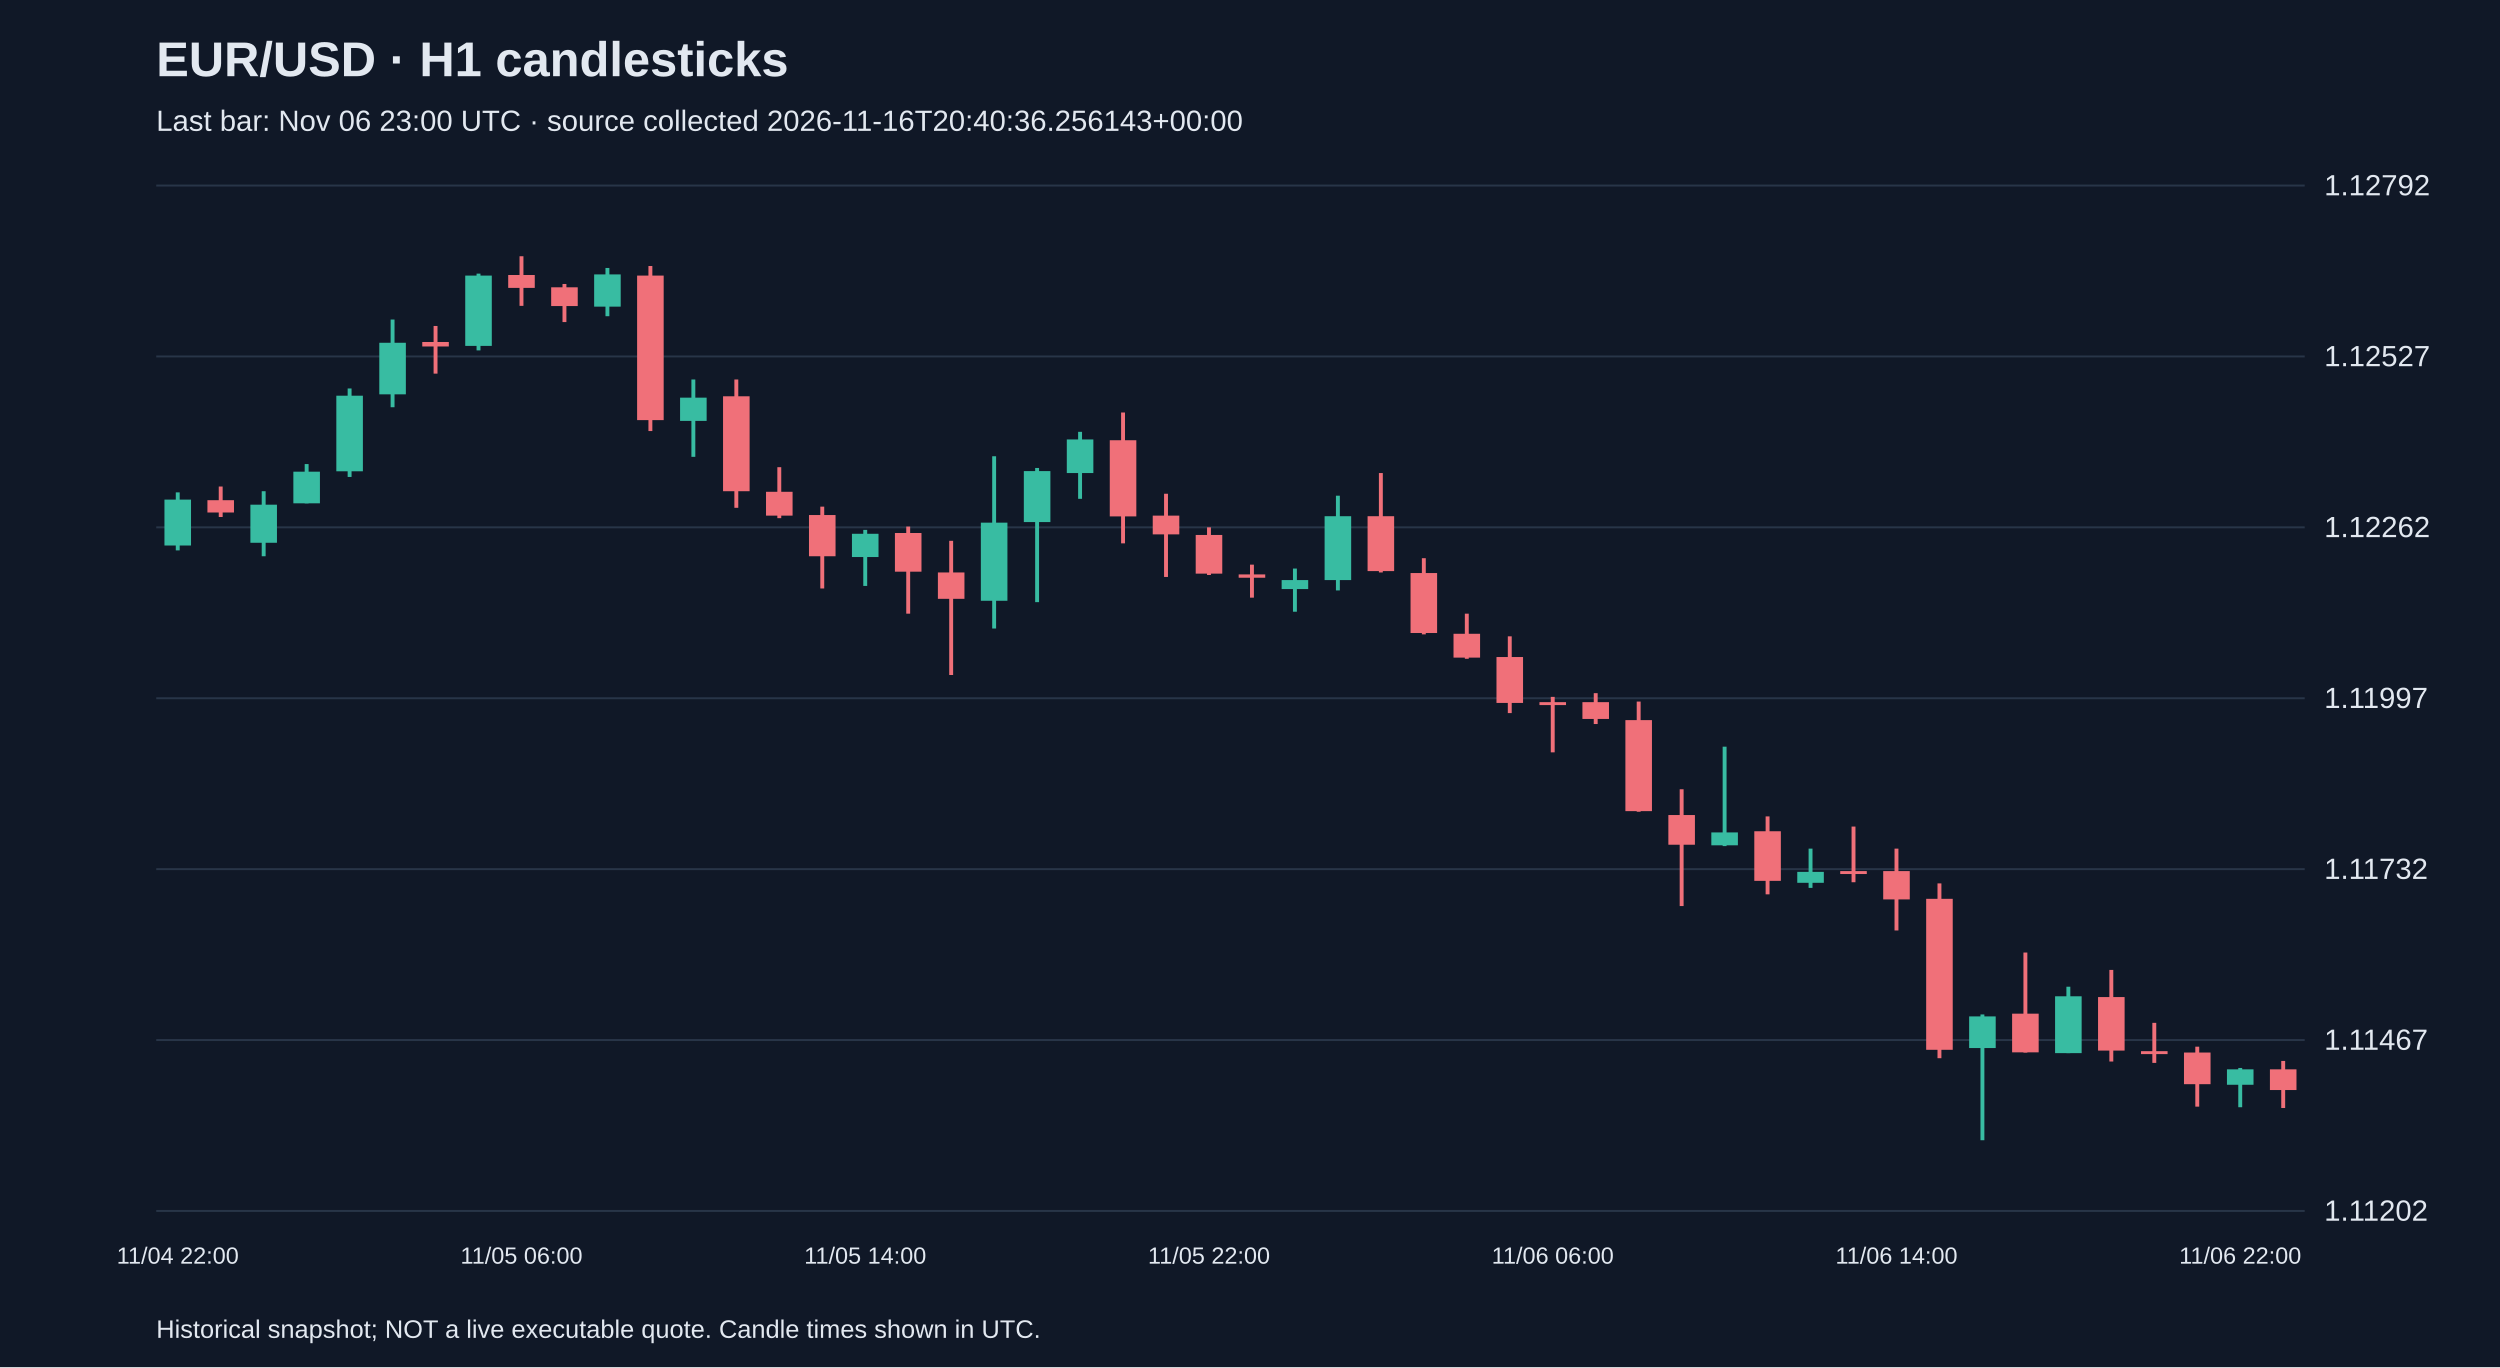
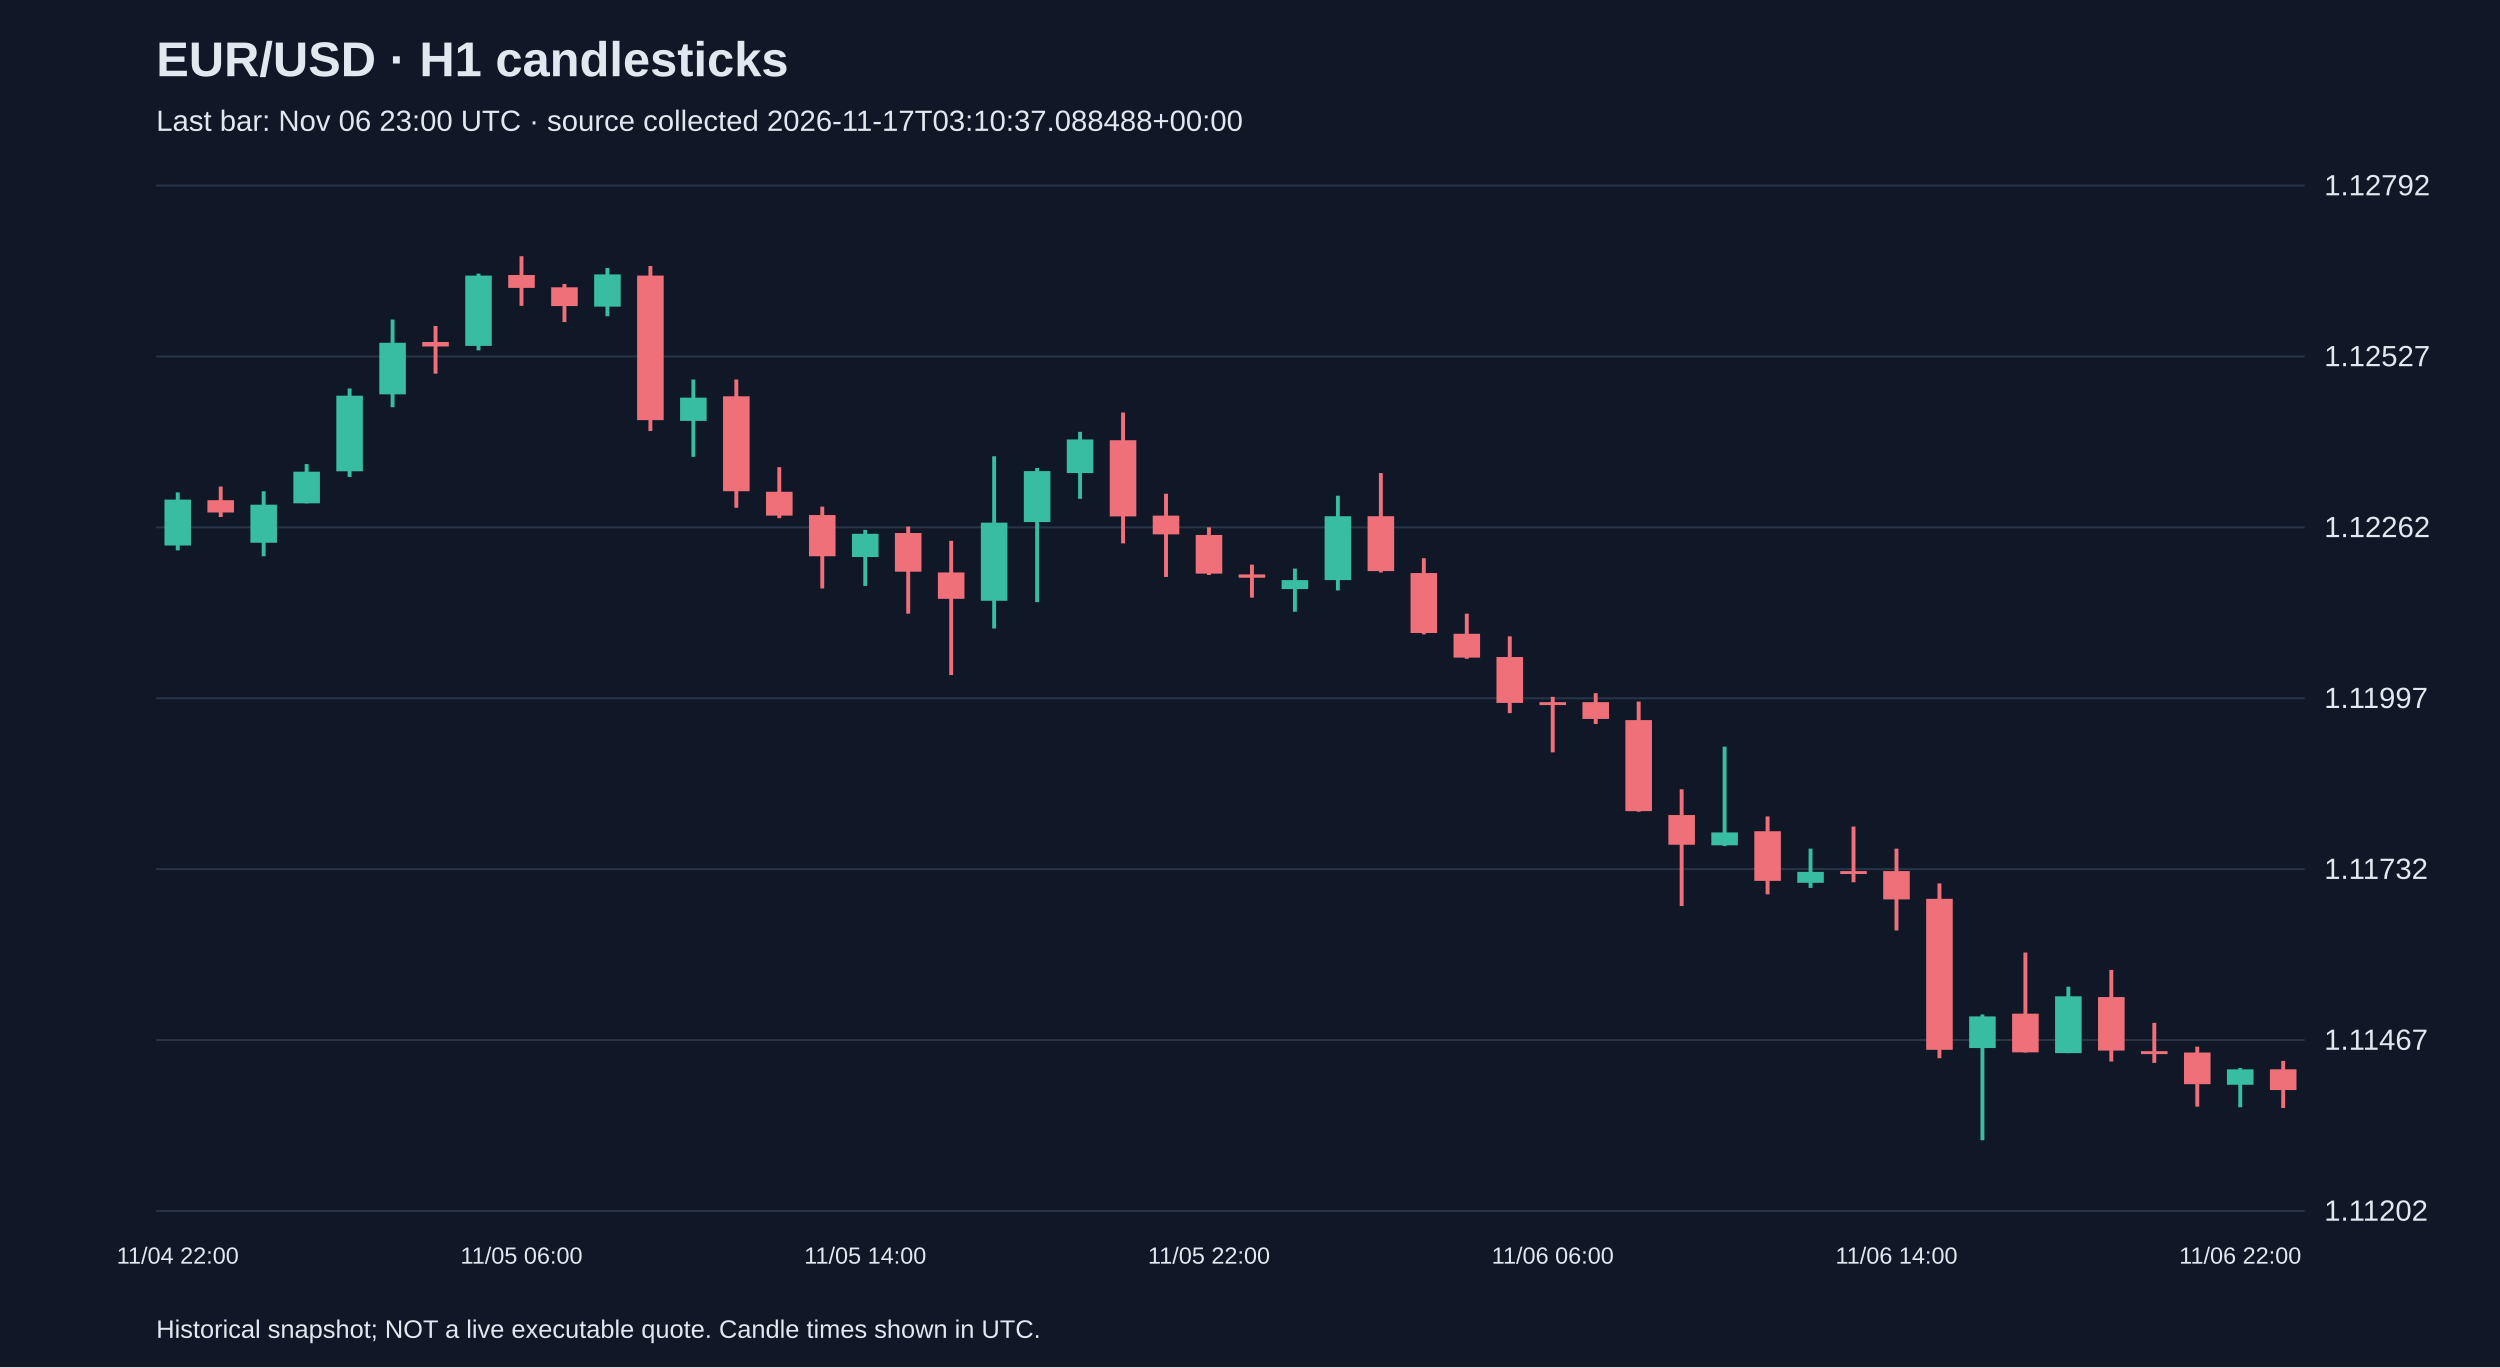
<svg xmlns="http://www.w3.org/2000/svg" viewBox="0 0 1280 700">
  <rect width="100%" height="100%" fill="#101827" />
  <style>text{font-family:Arial,sans-serif;fill:#e2e8f0}</style>
  <text x="80" y="39" font-size="25" font-weight="bold">EUR/USD · H1 candlesticks</text>
-   <text x="80" y="67" font-size="15" fill="#a6b1c5">Last bar: Nov 06 23:00 UTC · source collected 2026-11-16T20:40:36.256143+00:00</text>
+   <text x="80" y="67" font-size="15" fill="#a6b1c5">Last bar: Nov 06 23:00 UTC · source collected 2026-11-17T03:10:37.088488+00:00</text>
  <line x1="80" y1="620.0" x2="1180" y2="620.0" stroke="#283548" />
  <text x="1190" y="625.0" font-size="15">1.11202</text>
  <line x1="80" y1="532.5" x2="1180" y2="532.5" stroke="#283548" />
  <text x="1190" y="537.5" font-size="15">1.11467</text>
  <line x1="80" y1="445.0" x2="1180" y2="445.0" stroke="#283548" />
  <text x="1190" y="450.0" font-size="15">1.11732</text>
  <line x1="80" y1="357.5" x2="1180" y2="357.5" stroke="#283548" />
  <text x="1190" y="362.5" font-size="15">1.11997</text>
  <line x1="80" y1="270.0" x2="1180" y2="270.0" stroke="#283548" />
  <text x="1190" y="275.0" font-size="15">1.12262</text>
  <line x1="80" y1="182.5" x2="1180" y2="182.5" stroke="#283548" />
  <text x="1190" y="187.5" font-size="15">1.12527</text>
  <line x1="80" y1="95.0" x2="1180" y2="95.0" stroke="#283548" />
  <text x="1190" y="100.0" font-size="15">1.12792</text>
  <line x1="91.0" y1="252.1" x2="91.0" y2="281.8" stroke="#38bca2" stroke-width="2" />
  <rect x="84.2" y="255.8" width="13.6" height="23.5" fill="#38bca2" />
  <text x="91.0" y="647" text-anchor="middle" font-size="12">11/04 22:00</text>
  <line x1="113.0" y1="249.1" x2="113.0" y2="264.7" stroke="#f07079" stroke-width="2" />
  <rect x="106.2" y="256.1" width="13.6" height="6.3" fill="#f07079" />
  <line x1="135.0" y1="251.5" x2="135.0" y2="284.8" stroke="#38bca2" stroke-width="2" />
  <rect x="128.2" y="258.4" width="13.6" height="19.5" fill="#38bca2" />
  <line x1="157.0" y1="237.6" x2="157.0" y2="257.7" stroke="#38bca2" stroke-width="2" />
  <rect x="150.2" y="241.5" width="13.6" height="16.2" fill="#38bca2" />
  <line x1="179.0" y1="198.9" x2="179.0" y2="244.2" stroke="#38bca2" stroke-width="2" />
  <rect x="172.2" y="202.6" width="13.6" height="38.7" fill="#38bca2" />
  <line x1="201.0" y1="163.6" x2="201.0" y2="208.5" stroke="#38bca2" stroke-width="2" />
  <rect x="194.2" y="175.5" width="13.6" height="26.4" fill="#38bca2" />
  <line x1="223.0" y1="166.9" x2="223.0" y2="191.3" stroke="#f07079" stroke-width="2" />
  <rect x="216.2" y="175.1" width="13.6" height="2.3" fill="#f07079" />
  <line x1="245.0" y1="140.1" x2="245.0" y2="179.4" stroke="#38bca2" stroke-width="2" />
  <rect x="238.2" y="141.1" width="13.6" height="36.0" fill="#38bca2" />
  <line x1="267.0" y1="131.2" x2="267.0" y2="156.6" stroke="#f07079" stroke-width="2" />
  <rect x="260.2" y="140.8" width="13.6" height="6.6" fill="#f07079" />
  <text x="267.0" y="647" text-anchor="middle" font-size="12">11/05 06:00</text>
  <line x1="289.0" y1="145.4" x2="289.0" y2="164.9" stroke="#f07079" stroke-width="2" />
  <rect x="282.2" y="147.1" width="13.6" height="9.6" fill="#f07079" />
  <line x1="311.0" y1="137.2" x2="311.0" y2="161.9" stroke="#38bca2" stroke-width="2" />
  <rect x="304.2" y="140.5" width="13.6" height="16.5" fill="#38bca2" />
  <line x1="333.0" y1="136.2" x2="333.0" y2="220.7" stroke="#f07079" stroke-width="2" />
  <rect x="326.2" y="141.1" width="13.6" height="74.0" fill="#f07079" />
  <line x1="355.0" y1="194.3" x2="355.0" y2="233.9" stroke="#38bca2" stroke-width="2" />
  <rect x="348.2" y="203.6" width="13.6" height="11.9" fill="#38bca2" />
  <line x1="377.0" y1="194.3" x2="377.0" y2="260.0" stroke="#f07079" stroke-width="2" />
  <rect x="370.2" y="202.9" width="13.6" height="48.6" fill="#f07079" />
  <line x1="399.0" y1="239.2" x2="399.0" y2="265.3" stroke="#f07079" stroke-width="2" />
  <rect x="392.2" y="251.8" width="13.6" height="12.2" fill="#f07079" />
  <line x1="421.0" y1="259.4" x2="421.0" y2="301.3" stroke="#f07079" stroke-width="2" />
  <rect x="414.2" y="263.7" width="13.6" height="21.1" fill="#f07079" />
  <line x1="443.0" y1="271.3" x2="443.0" y2="300.0" stroke="#38bca2" stroke-width="2" />
  <rect x="436.2" y="273.3" width="13.6" height="11.9" fill="#38bca2" />
  <text x="443.0" y="647" text-anchor="middle" font-size="12">11/05 14:00</text>
  <line x1="465.0" y1="269.6" x2="465.0" y2="314.2" stroke="#f07079" stroke-width="2" />
  <rect x="458.2" y="272.9" width="13.6" height="19.8" fill="#f07079" />
  <line x1="487.0" y1="276.9" x2="487.0" y2="345.6" stroke="#f07079" stroke-width="2" />
  <rect x="480.2" y="293.1" width="13.6" height="13.5" fill="#f07079" />
  <line x1="509.0" y1="233.6" x2="509.0" y2="321.8" stroke="#38bca2" stroke-width="2" />
  <rect x="502.2" y="267.6" width="13.6" height="40.0" fill="#38bca2" />
  <line x1="531.0" y1="239.6" x2="531.0" y2="308.3" stroke="#38bca2" stroke-width="2" />
  <rect x="524.2" y="241.2" width="13.6" height="26.1" fill="#38bca2" />
  <line x1="553.0" y1="221.1" x2="553.0" y2="255.4" stroke="#38bca2" stroke-width="2" />
  <rect x="546.2" y="225.0" width="13.6" height="17.2" fill="#38bca2" />
  <line x1="575.0" y1="211.2" x2="575.0" y2="278.2" stroke="#f07079" stroke-width="2" />
  <rect x="568.2" y="225.4" width="13.6" height="39.0" fill="#f07079" />
  <line x1="597.0" y1="252.8" x2="597.0" y2="295.4" stroke="#f07079" stroke-width="2" />
  <rect x="590.2" y="264.0" width="13.6" height="9.6" fill="#f07079" />
  <line x1="619.0" y1="270.0" x2="619.0" y2="294.4" stroke="#f07079" stroke-width="2" />
  <rect x="612.2" y="273.9" width="13.6" height="19.8" fill="#f07079" />
  <text x="619.0" y="647" text-anchor="middle" font-size="12">11/05 22:00</text>
  <line x1="641.0" y1="289.1" x2="641.0" y2="306.0" stroke="#f07079" stroke-width="2" />
  <rect x="634.2" y="294.1" width="13.6" height="1.7" fill="#f07079" />
  <line x1="663.0" y1="291.1" x2="663.0" y2="313.2" stroke="#38bca2" stroke-width="2" />
  <rect x="656.2" y="297.0" width="13.6" height="4.6" fill="#38bca2" />
  <line x1="685.0" y1="253.8" x2="685.0" y2="302.3" stroke="#38bca2" stroke-width="2" />
  <rect x="678.2" y="264.3" width="13.6" height="32.7" fill="#38bca2" />
  <line x1="707.0" y1="242.2" x2="707.0" y2="293.1" stroke="#f07079" stroke-width="2" />
  <rect x="700.2" y="264.3" width="13.6" height="28.1" fill="#f07079" />
  <line x1="729.0" y1="285.8" x2="729.0" y2="324.8" stroke="#f07079" stroke-width="2" />
  <rect x="722.2" y="293.4" width="13.6" height="30.7" fill="#f07079" />
  <line x1="751.0" y1="314.2" x2="751.0" y2="337.3" stroke="#f07079" stroke-width="2" />
  <rect x="744.2" y="324.5" width="13.6" height="12.2" fill="#f07079" />
  <line x1="773.0" y1="325.8" x2="773.0" y2="365.1" stroke="#f07079" stroke-width="2" />
  <rect x="766.2" y="336.4" width="13.6" height="23.5" fill="#f07079" />
  <line x1="795.0" y1="356.8" x2="795.0" y2="385.2" stroke="#f07079" stroke-width="2" />
  <rect x="788.2" y="359.5" width="13.6" height="1.5" fill="#f07079" />
  <text x="795.0" y="647" text-anchor="middle" font-size="12">11/06 06:00</text>
  <line x1="817.0" y1="354.9" x2="817.0" y2="370.7" stroke="#f07079" stroke-width="2" />
  <rect x="810.2" y="359.5" width="13.6" height="8.6" fill="#f07079" />
  <line x1="839.0" y1="359.2" x2="839.0" y2="415.6" stroke="#f07079" stroke-width="2" />
  <rect x="832.2" y="368.7" width="13.6" height="46.6" fill="#f07079" />
  <line x1="861.0" y1="404.1" x2="861.0" y2="463.9" stroke="#f07079" stroke-width="2" />
  <rect x="854.2" y="417.3" width="13.6" height="15.2" fill="#f07079" />
  <line x1="883.0" y1="382.3" x2="883.0" y2="433.2" stroke="#38bca2" stroke-width="2" />
  <rect x="876.2" y="426.2" width="13.6" height="6.6" fill="#38bca2" />
  <line x1="905.0" y1="418.0" x2="905.0" y2="457.9" stroke="#f07079" stroke-width="2" />
  <rect x="898.2" y="425.6" width="13.6" height="25.4" fill="#f07079" />
  <line x1="927.0" y1="434.5" x2="927.0" y2="454.6" stroke="#38bca2" stroke-width="2" />
  <rect x="920.2" y="446.4" width="13.6" height="5.6" fill="#38bca2" />
  <line x1="949.0" y1="423.2" x2="949.0" y2="451.7" stroke="#f07079" stroke-width="2" />
  <rect x="942.2" y="446.0" width="13.6" height="1.5" fill="#f07079" />
  <line x1="971.0" y1="434.5" x2="971.0" y2="476.4" stroke="#f07079" stroke-width="2" />
  <rect x="964.2" y="446.0" width="13.6" height="14.5" fill="#f07079" />
  <text x="971.0" y="647" text-anchor="middle" font-size="12">11/06 14:00</text>
  <line x1="993.0" y1="452.3" x2="993.0" y2="541.8" stroke="#f07079" stroke-width="2" />
  <rect x="986.2" y="460.2" width="13.6" height="77.3" fill="#f07079" />
  <line x1="1015.0" y1="519.4" x2="1015.0" y2="583.8" stroke="#38bca2" stroke-width="2" />
  <rect x="1008.2" y="520.4" width="13.6" height="16.2" fill="#38bca2" />
  <line x1="1037.0" y1="487.7" x2="1037.0" y2="538.9" stroke="#f07079" stroke-width="2" />
  <rect x="1030.2" y="519.0" width="13.6" height="19.8" fill="#f07079" />
  <line x1="1059.0" y1="505.2" x2="1059.0" y2="539.2" stroke="#38bca2" stroke-width="2" />
  <rect x="1052.2" y="510.1" width="13.6" height="29.1" fill="#38bca2" />
  <line x1="1081.0" y1="496.6" x2="1081.0" y2="543.5" stroke="#f07079" stroke-width="2" />
  <rect x="1074.2" y="510.5" width="13.6" height="27.4" fill="#f07079" />
  <line x1="1103.0" y1="523.7" x2="1103.0" y2="544.2" stroke="#f07079" stroke-width="2" />
  <rect x="1096.2" y="538.2" width="13.6" height="1.5" fill="#f07079" />
  <line x1="1125.0" y1="535.9" x2="1125.0" y2="566.6" stroke="#f07079" stroke-width="2" />
  <rect x="1118.2" y="538.9" width="13.6" height="16.2" fill="#f07079" />
  <line x1="1147.0" y1="546.8" x2="1147.0" y2="566.9" stroke="#38bca2" stroke-width="2" />
  <rect x="1140.2" y="547.5" width="13.6" height="7.9" fill="#38bca2" />
  <text x="1147.0" y="647" text-anchor="middle" font-size="12">11/06 22:00</text>
  <line x1="1169.0" y1="543.2" x2="1169.0" y2="567.3" stroke="#f07079" stroke-width="2" />
  <rect x="1162.2" y="547.5" width="13.6" height="10.6" fill="#f07079" />
  <text x="80" y="685" font-size="13">Historical snapshot; NOT a live executable quote. Candle times shown in UTC.</text>
</svg>
